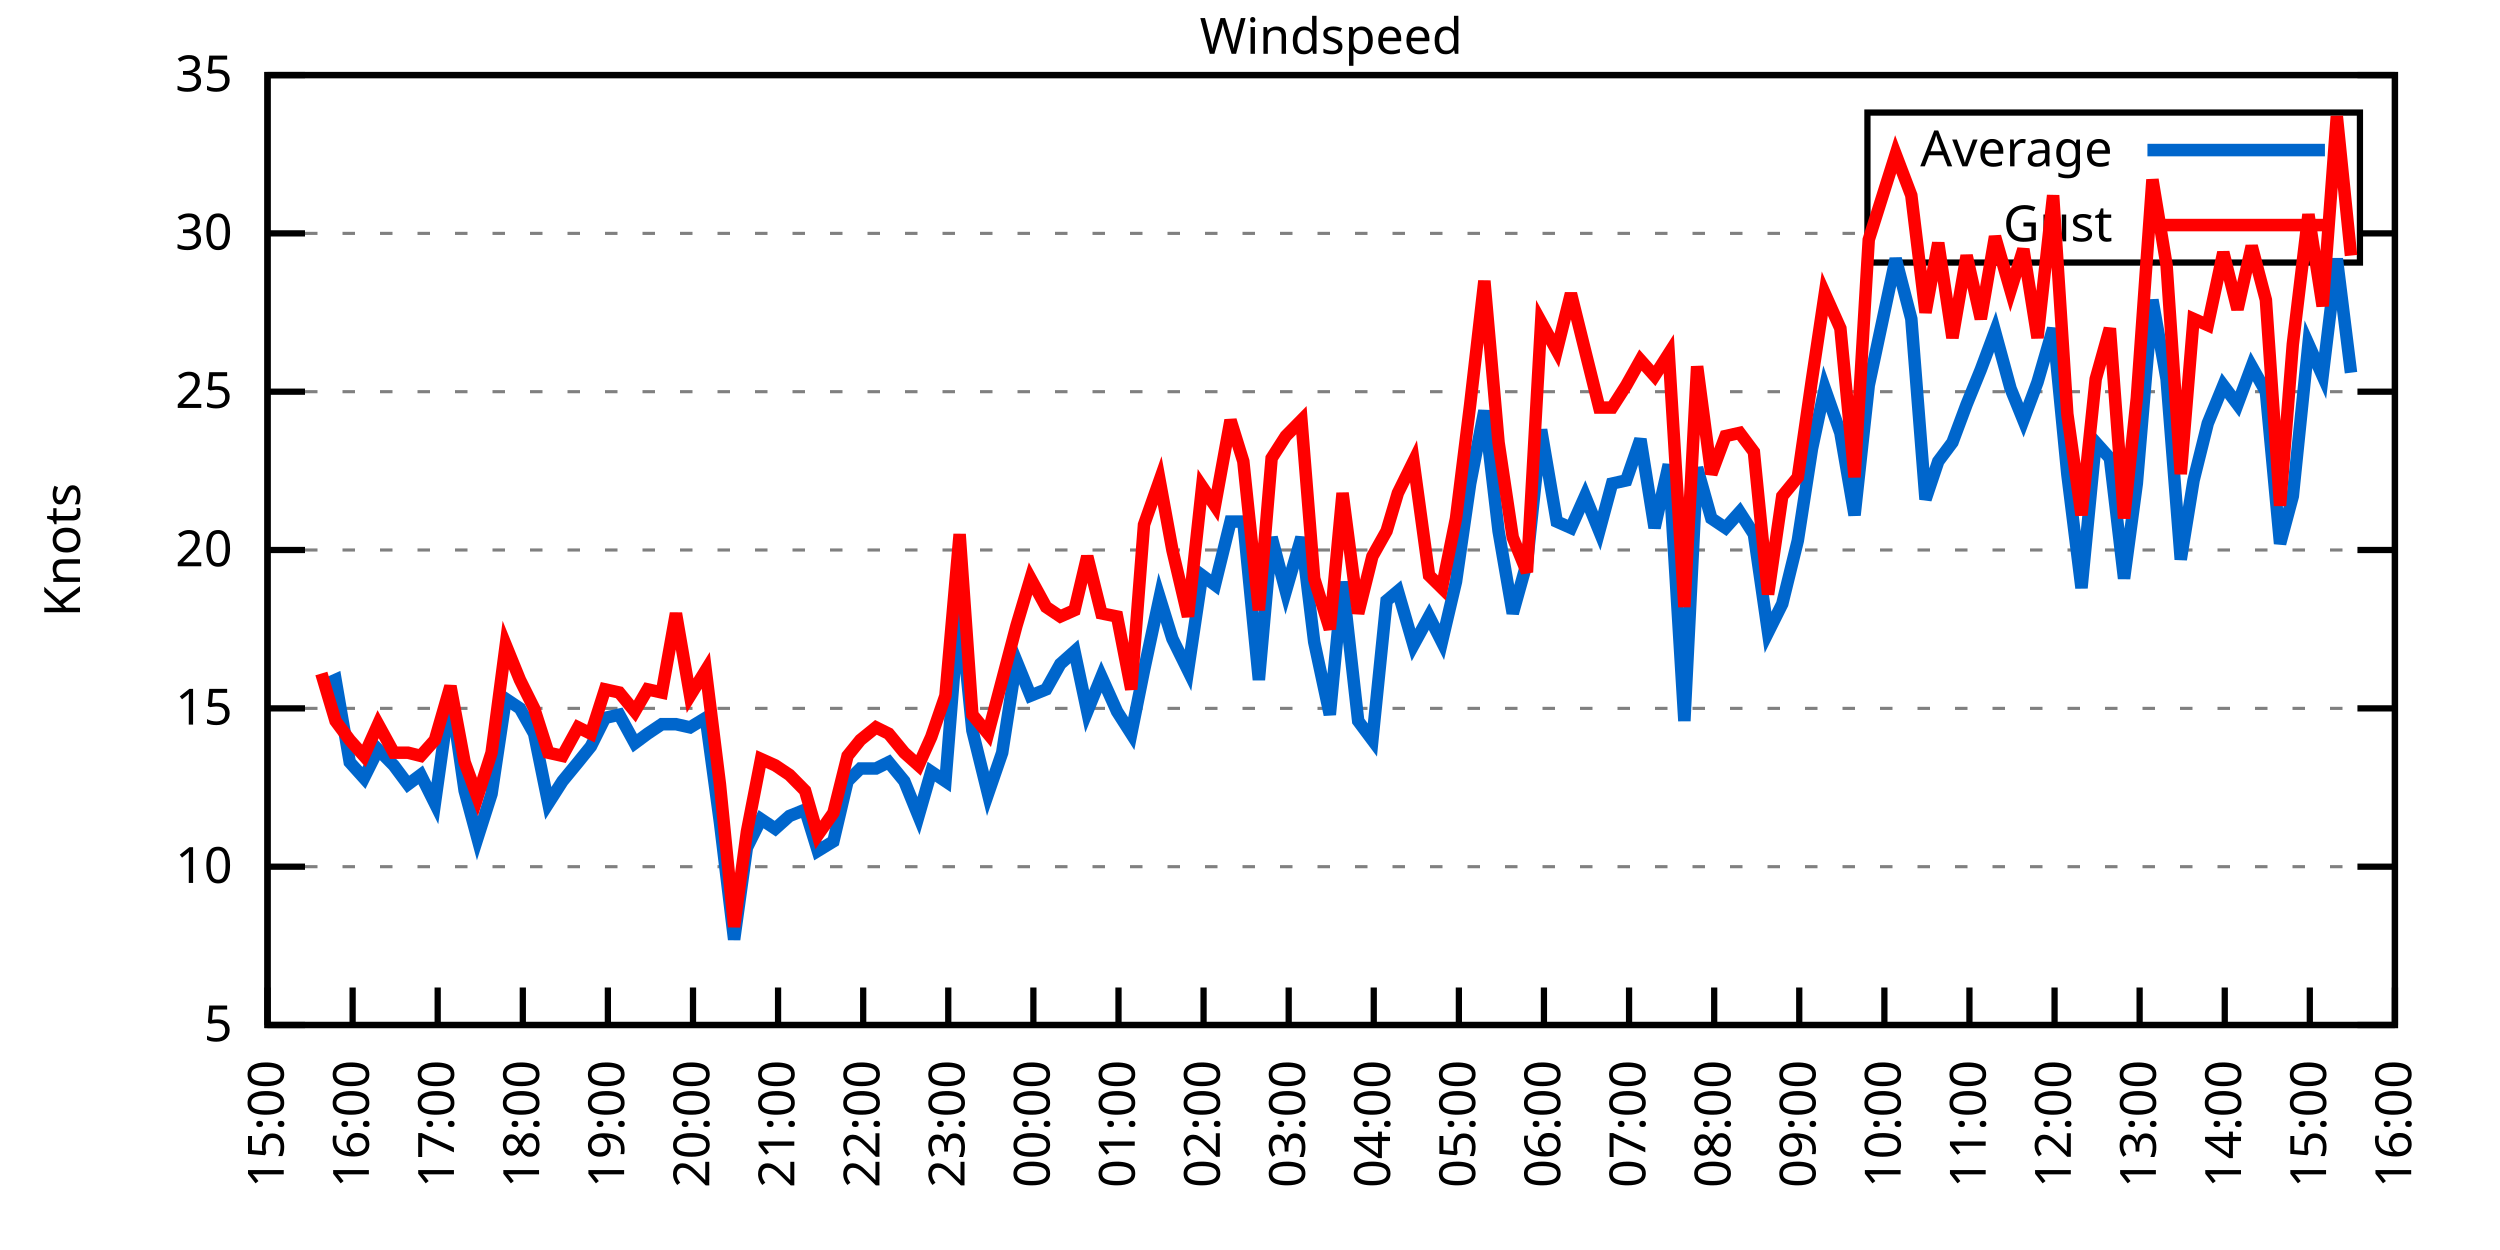
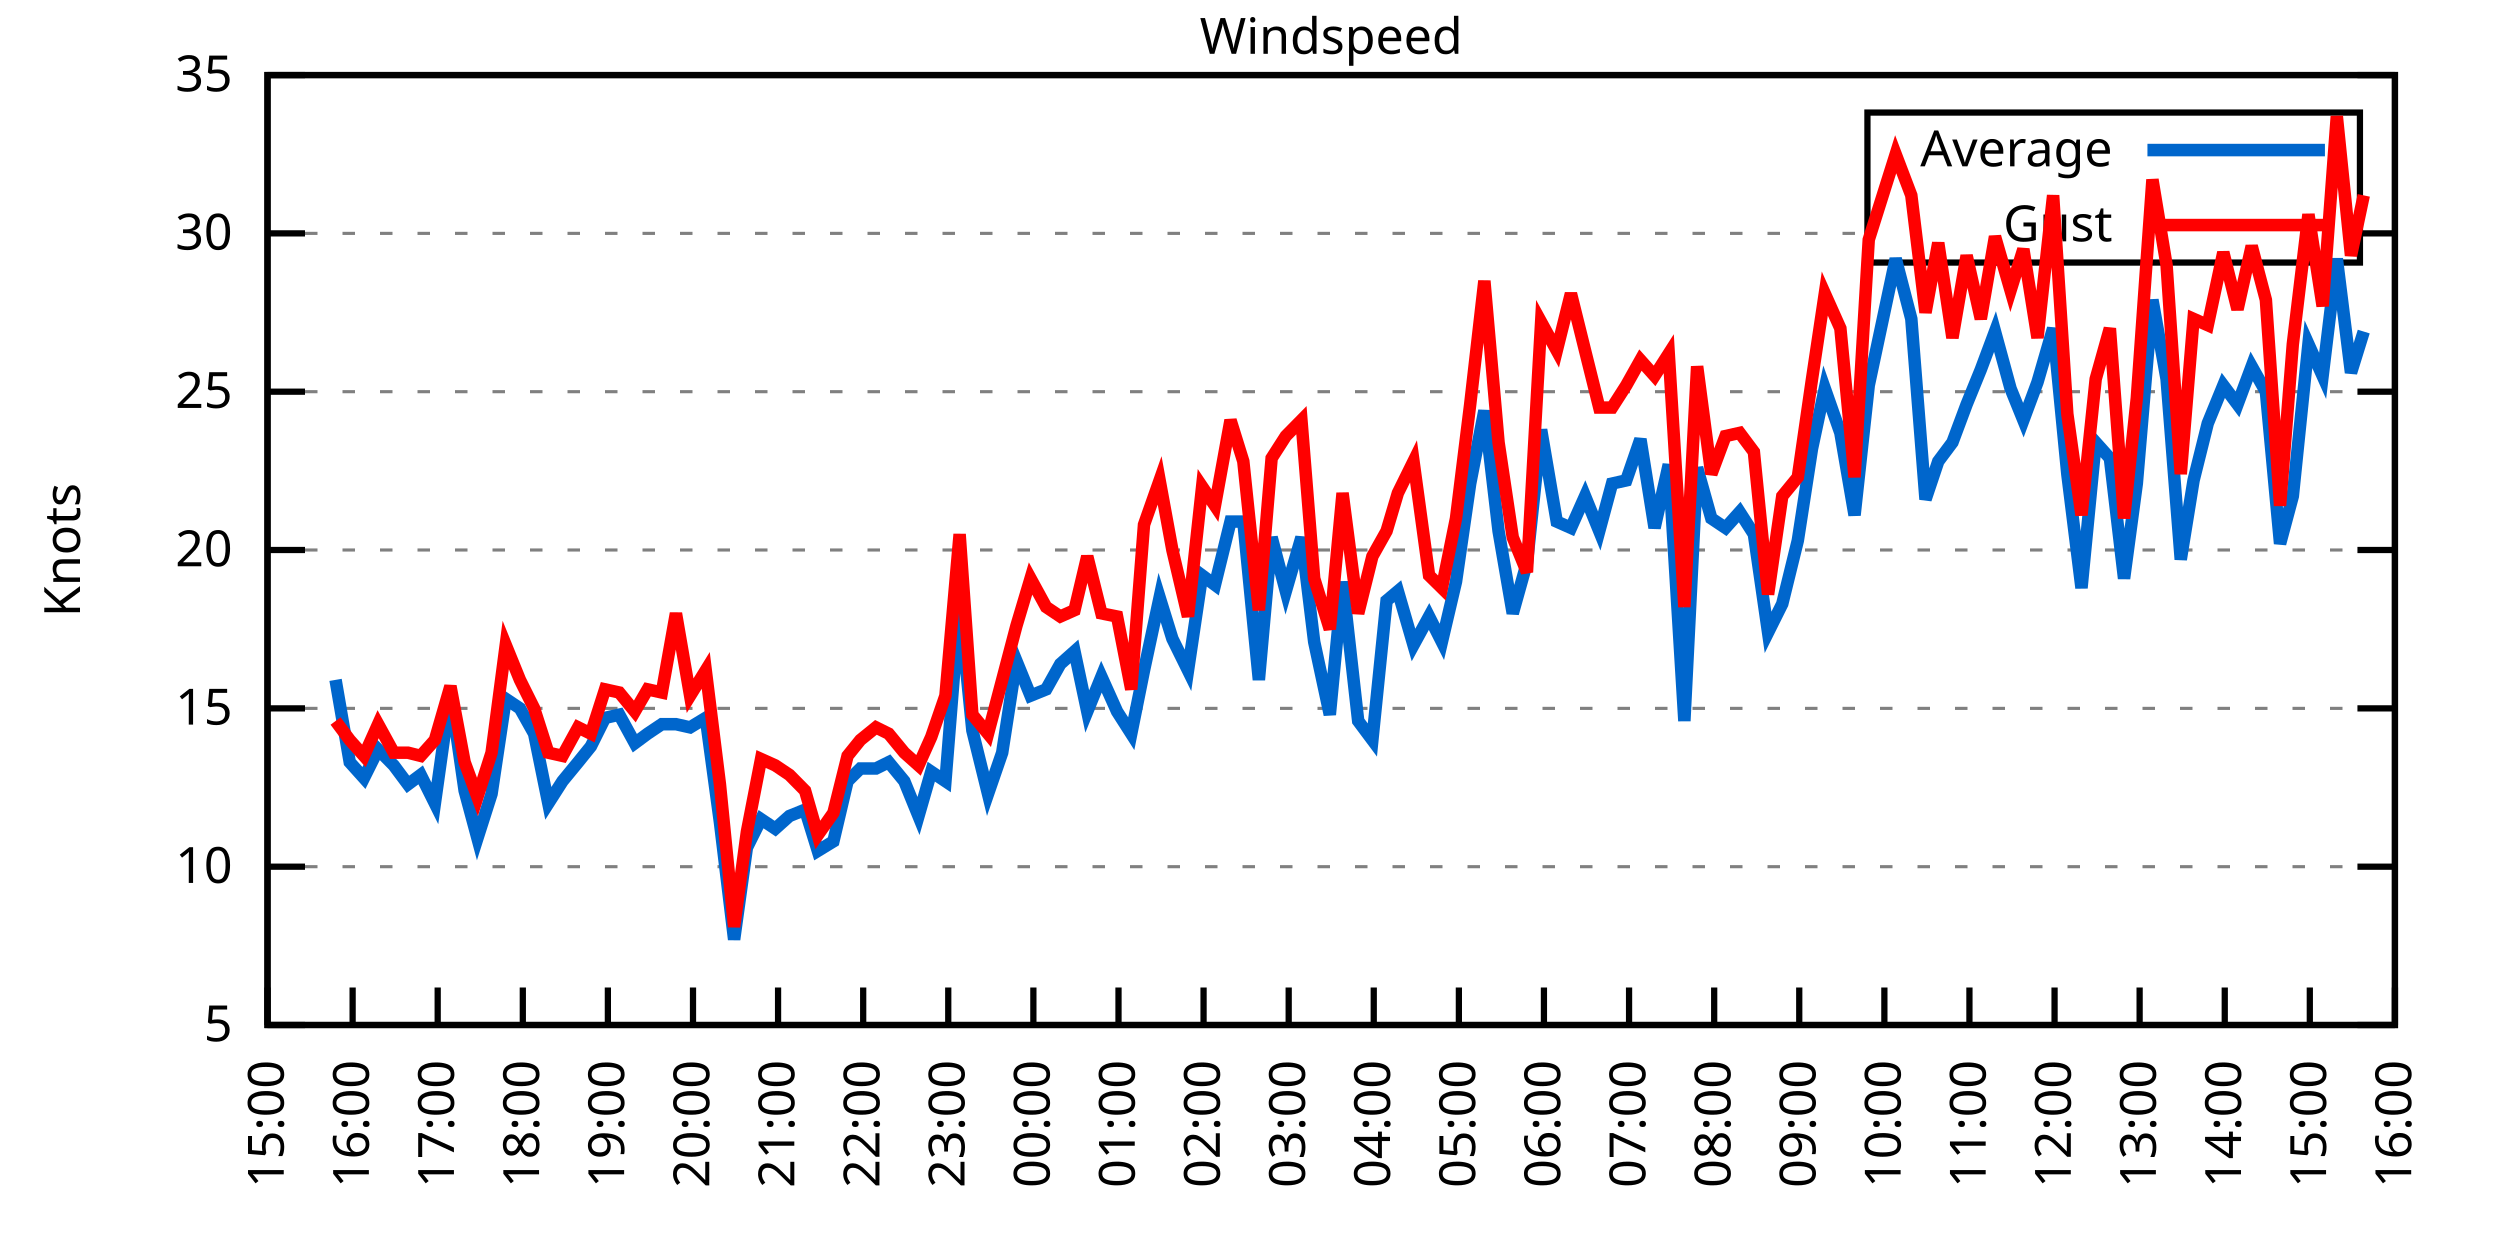
<svg xmlns="http://www.w3.org/2000/svg" xmlns:xlink="http://www.w3.org/1999/xlink" width="400" height="200" viewBox="0 0 400 200">
  <g id="gnuplot_canvas">
    <rect x="0" y="0" width="400" height="200" fill="none" />
    <defs>
      <circle id="gpDot" r="0.5" stroke-width="0.5" stroke="currentColor" />
      <path id="gpPt0" stroke-width="0.333" stroke="currentColor" d="M-1,0 h2 M0,-1 v2" />
      <path id="gpPt1" stroke-width="0.333" stroke="currentColor" d="M-1,-1 L1,1 M1,-1 L-1,1" />
      <path id="gpPt2" stroke-width="0.333" stroke="currentColor" d="M-1,0 L1,0 M0,-1 L0,1 M-1,-1 L1,1 M-1,1 L1,-1" />
      <rect id="gpPt3" stroke-width="0.333" stroke="currentColor" x="-1" y="-1" width="2" height="2" />
      <rect id="gpPt4" stroke-width="0.333" stroke="currentColor" fill="currentColor" x="-1" y="-1" width="2" height="2" />
      <circle id="gpPt5" stroke-width="0.333" stroke="currentColor" cx="0" cy="0" r="1" />
      <use xlink:href="#gpPt5" id="gpPt6" fill="currentColor" stroke="none" />
      <path id="gpPt7" stroke-width="0.333" stroke="currentColor" d="M0,-1.33 L-1.33,0.67 L1.33,0.67 z" />
      <use xlink:href="#gpPt7" id="gpPt8" fill="currentColor" stroke="none" />
      <use xlink:href="#gpPt7" id="gpPt9" stroke="currentColor" transform="rotate(180)" />
      <use xlink:href="#gpPt9" id="gpPt10" fill="currentColor" stroke="none" />
      <use xlink:href="#gpPt3" id="gpPt11" stroke="currentColor" transform="rotate(45)" />
      <use xlink:href="#gpPt11" id="gpPt12" fill="currentColor" stroke="none" />
      <path id="gpPt13" stroke-width="0.333" stroke="currentColor" d="M0,1.330 L1.265,0.411 L0.782,-1.067 L-0.782,-1.076 L-1.265,0.411 z" />
      <use xlink:href="#gpPt13" id="gpPt14" fill="currentColor" stroke="none" />
      <filter id="textbox" filterUnits="objectBoundingBox" x="0" y="0" height="1" width="1">
        <feFlood flood-color="white" flood-opacity="1" result="bgnd" />
        <feComposite in="SourceGraphic" in2="bgnd" operator="atop" />
      </filter>
      <filter id="greybox" filterUnits="objectBoundingBox" x="0" y="0" height="1" width="1">
        <feFlood flood-color="lightgrey" flood-opacity="1" result="grey" />
        <feComposite in="SourceGraphic" in2="grey" operator="atop" />
      </filter>
    </defs>
    <g fill="none" color="white" stroke="currentColor" stroke-width="1.00" stroke-linecap="butt" stroke-linejoin="miter">
</g>
    <g fill="none" color="black" stroke="currentColor" stroke-width="1.00" stroke-linecap="butt" stroke-linejoin="miter">
      <g stroke="none" shape-rendering="crispEdges">
        <polygon fill="rgb(255, 255, 255)" points="42.80,164.00 383.18,164.00 383.18,12.02 42.80,12.02 " />
      </g>
    </g>
    <g fill="none" color="black" stroke="currentColor" stroke-width="1.00" stroke-linecap="butt" stroke-linejoin="miter">
</g>
    <g fill="none" color="black" stroke="black" stroke-width="0.50" stroke-linecap="butt" stroke-linejoin="miter">
</g>
    <g fill="none" color="gray" stroke="currentColor" stroke-width="0.50" stroke-linecap="butt" stroke-linejoin="miter">
      <path stroke="gray" stroke-dasharray="2,4" class="gridline" d="M42.80,164.00 L383.19,164.00  " />
    </g>
    <g fill="none" color="gray" stroke="gray" stroke-width="1.00" stroke-linecap="butt" stroke-linejoin="miter">
</g>
    <g fill="none" color="black" stroke="currentColor" stroke-width="1.00" stroke-linecap="butt" stroke-linejoin="miter">
      <path stroke="black" d="M42.80,164.00 L48.80,164.00 M383.19,164.00 L377.19,164.00  " />
      <g transform="translate(37.20,166.60)" stroke="none" fill="black" font-family="Sans" font-size="8.00" text-anchor="end">
        <text>
          <tspan font-family="Sans"> 5</tspan>
        </text>
      </g>
    </g>
    <g fill="none" color="black" stroke="currentColor" stroke-width="1.00" stroke-linecap="butt" stroke-linejoin="miter">
</g>
    <g fill="none" color="black" stroke="black" stroke-width="0.50" stroke-linecap="butt" stroke-linejoin="miter">
</g>
    <g fill="none" color="gray" stroke="currentColor" stroke-width="0.50" stroke-linecap="butt" stroke-linejoin="miter">
      <path stroke="gray" stroke-dasharray="2,4" class="gridline" d="M42.80,138.67 L383.19,138.67  " />
    </g>
    <g fill="none" color="gray" stroke="gray" stroke-width="1.00" stroke-linecap="butt" stroke-linejoin="miter">
</g>
    <g fill="none" color="black" stroke="currentColor" stroke-width="1.00" stroke-linecap="butt" stroke-linejoin="miter">
      <path stroke="black" d="M42.80,138.67 L48.80,138.67 M383.19,138.67 L377.19,138.67  " />
      <g transform="translate(37.20,141.27)" stroke="none" fill="black" font-family="Sans" font-size="8.00" text-anchor="end">
        <text>
          <tspan font-family="Sans"> 10</tspan>
        </text>
      </g>
    </g>
    <g fill="none" color="black" stroke="currentColor" stroke-width="1.00" stroke-linecap="butt" stroke-linejoin="miter">
</g>
    <g fill="none" color="black" stroke="black" stroke-width="0.50" stroke-linecap="butt" stroke-linejoin="miter">
</g>
    <g fill="none" color="gray" stroke="currentColor" stroke-width="0.50" stroke-linecap="butt" stroke-linejoin="miter">
      <path stroke="gray" stroke-dasharray="2,4" class="gridline" d="M42.80,113.34 L383.19,113.34  " />
    </g>
    <g fill="none" color="gray" stroke="gray" stroke-width="1.00" stroke-linecap="butt" stroke-linejoin="miter">
</g>
    <g fill="none" color="black" stroke="currentColor" stroke-width="1.00" stroke-linecap="butt" stroke-linejoin="miter">
      <path stroke="black" d="M42.80,113.34 L48.80,113.34 M383.19,113.34 L377.19,113.34  " />
      <g transform="translate(37.20,115.94)" stroke="none" fill="black" font-family="Sans" font-size="8.00" text-anchor="end">
        <text>
          <tspan font-family="Sans"> 15</tspan>
        </text>
      </g>
    </g>
    <g fill="none" color="black" stroke="currentColor" stroke-width="1.00" stroke-linecap="butt" stroke-linejoin="miter">
</g>
    <g fill="none" color="black" stroke="black" stroke-width="0.50" stroke-linecap="butt" stroke-linejoin="miter">
</g>
    <g fill="none" color="gray" stroke="currentColor" stroke-width="0.50" stroke-linecap="butt" stroke-linejoin="miter">
      <path stroke="gray" stroke-dasharray="2,4" class="gridline" d="M42.80,88.00 L383.19,88.00  " />
    </g>
    <g fill="none" color="gray" stroke="gray" stroke-width="1.00" stroke-linecap="butt" stroke-linejoin="miter">
</g>
    <g fill="none" color="black" stroke="currentColor" stroke-width="1.00" stroke-linecap="butt" stroke-linejoin="miter">
      <path stroke="black" d="M42.80,88.00 L48.80,88.00 M383.19,88.00 L377.19,88.00  " />
      <g transform="translate(37.20,90.60)" stroke="none" fill="black" font-family="Sans" font-size="8.00" text-anchor="end">
        <text>
          <tspan font-family="Sans"> 20</tspan>
        </text>
      </g>
    </g>
    <g fill="none" color="black" stroke="currentColor" stroke-width="1.00" stroke-linecap="butt" stroke-linejoin="miter">
</g>
    <g fill="none" color="black" stroke="black" stroke-width="0.50" stroke-linecap="butt" stroke-linejoin="miter">
</g>
    <g fill="none" color="gray" stroke="currentColor" stroke-width="0.50" stroke-linecap="butt" stroke-linejoin="miter">
      <path stroke="gray" stroke-dasharray="2,4" class="gridline" d="M42.80,62.67 L383.19,62.67  " />
    </g>
    <g fill="none" color="gray" stroke="gray" stroke-width="1.00" stroke-linecap="butt" stroke-linejoin="miter">
</g>
    <g fill="none" color="black" stroke="currentColor" stroke-width="1.00" stroke-linecap="butt" stroke-linejoin="miter">
      <path stroke="black" d="M42.80,62.67 L48.80,62.67 M383.19,62.67 L377.19,62.67  " />
      <g transform="translate(37.20,65.27)" stroke="none" fill="black" font-family="Sans" font-size="8.00" text-anchor="end">
        <text>
          <tspan font-family="Sans"> 25</tspan>
        </text>
      </g>
    </g>
    <g fill="none" color="black" stroke="currentColor" stroke-width="1.00" stroke-linecap="butt" stroke-linejoin="miter">
</g>
    <g fill="none" color="black" stroke="black" stroke-width="0.50" stroke-linecap="butt" stroke-linejoin="miter">
</g>
    <g fill="none" color="gray" stroke="currentColor" stroke-width="0.50" stroke-linecap="butt" stroke-linejoin="miter">
      <path stroke="gray" stroke-dasharray="2,4" class="gridline" d="M42.80,37.34 L298.79,37.34 M377.59,37.34 L383.19,37.34  " />
    </g>
    <g fill="none" color="gray" stroke="gray" stroke-width="1.00" stroke-linecap="butt" stroke-linejoin="miter">
</g>
    <g fill="none" color="black" stroke="currentColor" stroke-width="1.00" stroke-linecap="butt" stroke-linejoin="miter">
      <path stroke="black" d="M42.80,37.34 L48.80,37.34 M383.19,37.34 L377.19,37.34  " />
      <g transform="translate(37.20,39.94)" stroke="none" fill="black" font-family="Sans" font-size="8.00" text-anchor="end">
        <text>
          <tspan font-family="Sans"> 30</tspan>
        </text>
      </g>
    </g>
    <g fill="none" color="black" stroke="currentColor" stroke-width="1.00" stroke-linecap="butt" stroke-linejoin="miter">
</g>
    <g fill="none" color="black" stroke="black" stroke-width="0.50" stroke-linecap="butt" stroke-linejoin="miter">
</g>
    <g fill="none" color="gray" stroke="currentColor" stroke-width="0.50" stroke-linecap="butt" stroke-linejoin="miter">
      <path stroke="gray" stroke-dasharray="2,4" class="gridline" d="M42.80,12.01 L383.19,12.01  " />
    </g>
    <g fill="none" color="gray" stroke="gray" stroke-width="1.00" stroke-linecap="butt" stroke-linejoin="miter">
</g>
    <g fill="none" color="black" stroke="currentColor" stroke-width="1.00" stroke-linecap="butt" stroke-linejoin="miter">
      <path stroke="black" d="M42.80,12.01 L48.80,12.01 M383.19,12.01 L377.19,12.01  " />
      <g transform="translate(37.20,14.61)" stroke="none" fill="black" font-family="Sans" font-size="8.00" text-anchor="end">
        <text>
          <tspan font-family="Sans"> 35</tspan>
        </text>
      </g>
    </g>
    <g fill="none" color="black" stroke="currentColor" stroke-width="1.00" stroke-linecap="butt" stroke-linejoin="miter">
      <path stroke="black" d="M42.80,164.00 L42.80,158.00  " />
      <g transform="translate(45.40,169.60) rotate(270.00)" stroke="none" fill="black" font-family="Sans" font-size="8.00" text-anchor="end">
        <text>
          <tspan font-family="Sans">15:00</tspan>
        </text>
      </g>
    </g>
    <g fill="none" color="black" stroke="currentColor" stroke-width="1.00" stroke-linecap="butt" stroke-linejoin="miter">
      <path stroke="black" d="M56.42,164.00 L56.42,158.00  " />
      <g transform="translate(59.02,169.60) rotate(270.00)" stroke="none" fill="black" font-family="Sans" font-size="8.00" text-anchor="end">
        <text>
          <tspan font-family="Sans">16:00</tspan>
        </text>
      </g>
    </g>
    <g fill="none" color="black" stroke="currentColor" stroke-width="1.00" stroke-linecap="butt" stroke-linejoin="miter">
      <path stroke="black" d="M70.03,164.00 L70.03,158.00  " />
      <g transform="translate(72.63,169.60) rotate(270.00)" stroke="none" fill="black" font-family="Sans" font-size="8.00" text-anchor="end">
        <text>
          <tspan font-family="Sans">17:00</tspan>
        </text>
      </g>
    </g>
    <g fill="none" color="black" stroke="currentColor" stroke-width="1.00" stroke-linecap="butt" stroke-linejoin="miter">
      <path stroke="black" d="M83.65,164.00 L83.65,158.00  " />
      <g transform="translate(86.25,169.60) rotate(270.00)" stroke="none" fill="black" font-family="Sans" font-size="8.00" text-anchor="end">
        <text>
          <tspan font-family="Sans">18:00</tspan>
        </text>
      </g>
    </g>
    <g fill="none" color="black" stroke="currentColor" stroke-width="1.00" stroke-linecap="butt" stroke-linejoin="miter">
      <path stroke="black" d="M97.26,164.00 L97.26,158.00  " />
      <g transform="translate(99.86,169.60) rotate(270.00)" stroke="none" fill="black" font-family="Sans" font-size="8.00" text-anchor="end">
        <text>
          <tspan font-family="Sans">19:00</tspan>
        </text>
      </g>
    </g>
    <g fill="none" color="black" stroke="currentColor" stroke-width="1.00" stroke-linecap="butt" stroke-linejoin="miter">
      <path stroke="black" d="M110.88,164.00 L110.88,158.00  " />
      <g transform="translate(113.48,169.60) rotate(270.00)" stroke="none" fill="black" font-family="Sans" font-size="8.00" text-anchor="end">
        <text>
          <tspan font-family="Sans">20:00</tspan>
        </text>
      </g>
    </g>
    <g fill="none" color="black" stroke="currentColor" stroke-width="1.00" stroke-linecap="butt" stroke-linejoin="miter">
      <path stroke="black" d="M124.49,164.00 L124.49,158.00  " />
      <g transform="translate(127.09,169.60) rotate(270.00)" stroke="none" fill="black" font-family="Sans" font-size="8.00" text-anchor="end">
        <text>
          <tspan font-family="Sans">21:00</tspan>
        </text>
      </g>
    </g>
    <g fill="none" color="black" stroke="currentColor" stroke-width="1.00" stroke-linecap="butt" stroke-linejoin="miter">
      <path stroke="black" d="M138.11,164.00 L138.11,158.00  " />
      <g transform="translate(140.71,169.60) rotate(270.00)" stroke="none" fill="black" font-family="Sans" font-size="8.00" text-anchor="end">
        <text>
          <tspan font-family="Sans">22:00</tspan>
        </text>
      </g>
    </g>
    <g fill="none" color="black" stroke="currentColor" stroke-width="1.00" stroke-linecap="butt" stroke-linejoin="miter">
      <path stroke="black" d="M151.72,164.00 L151.72,158.00  " />
      <g transform="translate(154.32,169.60) rotate(270.00)" stroke="none" fill="black" font-family="Sans" font-size="8.00" text-anchor="end">
        <text>
          <tspan font-family="Sans">23:00</tspan>
        </text>
      </g>
    </g>
    <g fill="none" color="black" stroke="currentColor" stroke-width="1.00" stroke-linecap="butt" stroke-linejoin="miter">
      <path stroke="black" d="M165.34,164.00 L165.34,158.00  " />
      <g transform="translate(167.94,169.60) rotate(270.00)" stroke="none" fill="black" font-family="Sans" font-size="8.00" text-anchor="end">
        <text>
          <tspan font-family="Sans">00:00</tspan>
        </text>
      </g>
    </g>
    <g fill="none" color="black" stroke="currentColor" stroke-width="1.00" stroke-linecap="butt" stroke-linejoin="miter">
      <path stroke="black" d="M178.96,164.00 L178.96,158.00  " />
      <g transform="translate(181.56,169.60) rotate(270.00)" stroke="none" fill="black" font-family="Sans" font-size="8.00" text-anchor="end">
        <text>
          <tspan font-family="Sans">01:00</tspan>
        </text>
      </g>
    </g>
    <g fill="none" color="black" stroke="currentColor" stroke-width="1.00" stroke-linecap="butt" stroke-linejoin="miter">
      <path stroke="black" d="M192.57,164.00 L192.57,158.00  " />
      <g transform="translate(195.17,169.60) rotate(270.00)" stroke="none" fill="black" font-family="Sans" font-size="8.00" text-anchor="end">
        <text>
          <tspan font-family="Sans">02:00</tspan>
        </text>
      </g>
    </g>
    <g fill="none" color="black" stroke="currentColor" stroke-width="1.00" stroke-linecap="butt" stroke-linejoin="miter">
      <path stroke="black" d="M206.19,164.00 L206.19,158.00  " />
      <g transform="translate(208.79,169.60) rotate(270.00)" stroke="none" fill="black" font-family="Sans" font-size="8.00" text-anchor="end">
        <text>
          <tspan font-family="Sans">03:00</tspan>
        </text>
      </g>
    </g>
    <g fill="none" color="black" stroke="currentColor" stroke-width="1.00" stroke-linecap="butt" stroke-linejoin="miter">
      <path stroke="black" d="M219.80,164.00 L219.80,158.00  " />
      <g transform="translate(222.40,169.60) rotate(270.00)" stroke="none" fill="black" font-family="Sans" font-size="8.00" text-anchor="end">
        <text>
          <tspan font-family="Sans">04:00</tspan>
        </text>
      </g>
    </g>
    <g fill="none" color="black" stroke="currentColor" stroke-width="1.00" stroke-linecap="butt" stroke-linejoin="miter">
      <path stroke="black" d="M233.42,164.00 L233.42,158.00  " />
      <g transform="translate(236.02,169.60) rotate(270.00)" stroke="none" fill="black" font-family="Sans" font-size="8.00" text-anchor="end">
        <text>
          <tspan font-family="Sans">05:00</tspan>
        </text>
      </g>
    </g>
    <g fill="none" color="black" stroke="currentColor" stroke-width="1.00" stroke-linecap="butt" stroke-linejoin="miter">
      <path stroke="black" d="M247.03,164.00 L247.03,158.00  " />
      <g transform="translate(249.63,169.60) rotate(270.00)" stroke="none" fill="black" font-family="Sans" font-size="8.00" text-anchor="end">
        <text>
          <tspan font-family="Sans">06:00</tspan>
        </text>
      </g>
    </g>
    <g fill="none" color="black" stroke="currentColor" stroke-width="1.00" stroke-linecap="butt" stroke-linejoin="miter">
      <path stroke="black" d="M260.65,164.00 L260.65,158.00  " />
      <g transform="translate(263.25,169.60) rotate(270.00)" stroke="none" fill="black" font-family="Sans" font-size="8.00" text-anchor="end">
        <text>
          <tspan font-family="Sans">07:00</tspan>
        </text>
      </g>
    </g>
    <g fill="none" color="black" stroke="currentColor" stroke-width="1.00" stroke-linecap="butt" stroke-linejoin="miter">
      <path stroke="black" d="M274.27,164.00 L274.27,158.00  " />
      <g transform="translate(276.87,169.60) rotate(270.00)" stroke="none" fill="black" font-family="Sans" font-size="8.00" text-anchor="end">
        <text>
          <tspan font-family="Sans">08:00</tspan>
        </text>
      </g>
    </g>
    <g fill="none" color="black" stroke="currentColor" stroke-width="1.00" stroke-linecap="butt" stroke-linejoin="miter">
      <path stroke="black" d="M287.88,164.00 L287.88,158.00  " />
      <g transform="translate(290.48,169.60) rotate(270.00)" stroke="none" fill="black" font-family="Sans" font-size="8.00" text-anchor="end">
        <text>
          <tspan font-family="Sans">09:00</tspan>
        </text>
      </g>
    </g>
    <g fill="none" color="black" stroke="currentColor" stroke-width="1.00" stroke-linecap="butt" stroke-linejoin="miter">
      <path stroke="black" d="M301.50,164.00 L301.50,158.00  " />
      <g transform="translate(304.10,169.60) rotate(270.00)" stroke="none" fill="black" font-family="Sans" font-size="8.00" text-anchor="end">
        <text>
          <tspan font-family="Sans">10:00</tspan>
        </text>
      </g>
    </g>
    <g fill="none" color="black" stroke="currentColor" stroke-width="1.00" stroke-linecap="butt" stroke-linejoin="miter">
      <path stroke="black" d="M315.11,164.00 L315.11,158.00  " />
      <g transform="translate(317.71,169.60) rotate(270.00)" stroke="none" fill="black" font-family="Sans" font-size="8.00" text-anchor="end">
        <text>
          <tspan font-family="Sans">11:00</tspan>
        </text>
      </g>
    </g>
    <g fill="none" color="black" stroke="currentColor" stroke-width="1.00" stroke-linecap="butt" stroke-linejoin="miter">
      <path stroke="black" d="M328.73,164.00 L328.73,158.00  " />
      <g transform="translate(331.33,169.60) rotate(270.00)" stroke="none" fill="black" font-family="Sans" font-size="8.00" text-anchor="end">
        <text>
          <tspan font-family="Sans">12:00</tspan>
        </text>
      </g>
    </g>
    <g fill="none" color="black" stroke="currentColor" stroke-width="1.00" stroke-linecap="butt" stroke-linejoin="miter">
      <path stroke="black" d="M342.34,164.00 L342.34,158.00  " />
      <g transform="translate(344.94,169.60) rotate(270.00)" stroke="none" fill="black" font-family="Sans" font-size="8.00" text-anchor="end">
        <text>
          <tspan font-family="Sans">13:00</tspan>
        </text>
      </g>
    </g>
    <g fill="none" color="black" stroke="currentColor" stroke-width="1.00" stroke-linecap="butt" stroke-linejoin="miter">
      <path stroke="black" d="M355.96,164.00 L355.96,158.00  " />
      <g transform="translate(358.56,169.60) rotate(270.00)" stroke="none" fill="black" font-family="Sans" font-size="8.00" text-anchor="end">
        <text>
          <tspan font-family="Sans">14:00</tspan>
        </text>
      </g>
    </g>
    <g fill="none" color="black" stroke="currentColor" stroke-width="1.00" stroke-linecap="butt" stroke-linejoin="miter">
      <path stroke="black" d="M369.57,164.00 L369.57,158.00  " />
      <g transform="translate(372.17,169.60) rotate(270.00)" stroke="none" fill="black" font-family="Sans" font-size="8.00" text-anchor="end">
        <text>
          <tspan font-family="Sans">15:00</tspan>
        </text>
      </g>
    </g>
    <g fill="none" color="black" stroke="currentColor" stroke-width="1.00" stroke-linecap="butt" stroke-linejoin="miter">
      <path stroke="black" d="M383.19,164.00 L383.19,158.00  " />
      <g transform="translate(385.79,169.60) rotate(270.00)" stroke="none" fill="black" font-family="Sans" font-size="8.00" text-anchor="end">
        <text>
          <tspan font-family="Sans">16:00</tspan>
        </text>
      </g>
    </g>
    <g fill="none" color="black" stroke="currentColor" stroke-width="1.00" stroke-linecap="butt" stroke-linejoin="miter">
</g>
    <g fill="none" color="black" stroke="currentColor" stroke-width="1.00" stroke-linecap="butt" stroke-linejoin="miter">
      <path stroke="black" d="M42.80,12.01 L42.80,164.00 L383.19,164.00 L383.19,12.01 L42.80,12.01 Z  " />
    </g>
    <g fill="none" color="black" stroke="currentColor" stroke-width="1.00" stroke-linecap="butt" stroke-linejoin="miter">
</g>
    <g fill="none" color="black" stroke="currentColor" stroke-width="1.00" stroke-linecap="butt" stroke-linejoin="miter">
      <path stroke="black" d="M298.79,42.01 L298.79,18.01 L377.59,18.01 L377.59,42.01 L298.79,42.01 Z  " />
    </g>
    <g id="Windspeed_plot_1">
      <g fill="none" color="white" stroke="black" stroke-width="2.00" stroke-linecap="butt" stroke-linejoin="miter">
</g>
      <g fill="none" color="black" stroke="currentColor" stroke-width="2.00" stroke-linecap="butt" stroke-linejoin="miter">
        <g transform="translate(337.99,26.61)" stroke="none" fill="black" font-family="Sans" font-size="8.00" text-anchor="end">
          <text>
            <tspan font-family="Sans">Average</tspan>
          </text>
        </g>
      </g>
      <g fill="none" color="black" stroke="currentColor" stroke-width="2.00" stroke-linecap="butt" stroke-linejoin="miter">
-         <path stroke="rgb(  0, 102, 204)" d="M343.59,24.01 L371.99,24.01 M51.42,109.79 L53.69,108.78 L55.96,121.95 L58.23,124.48 L60.50,119.92 L63.00,122.46   L65.27,125.50 L67.31,123.98 L69.58,128.54 L72.07,110.80 L74.34,126.51 L76.39,134.11 L78.65,127.02 L80.92,111.82   L83.19,113.34 L85.46,117.39 L87.73,128.54 L90.00,124.99 L92.50,121.95 L94.54,119.42 L96.81,114.86 L99.08,114.35   L101.57,118.91 L103.62,117.39 L105.89,115.87 L108.15,115.87 L110.42,116.38 L112.92,114.86 L115.19,131.58 L117.46,150.32   L119.50,135.63 L121.77,131.07 L124.04,132.59 L126.31,130.56 L128.81,129.55 L130.85,136.14 L133.34,134.62 L135.61,124.99   L137.66,122.96 L140.15,122.96 L142.19,121.95 L144.69,124.99 L146.96,130.56 L149.00,123.47 L151.27,124.99 L153.54,96.62   L155.58,116.88 L158.08,127.02 L160.35,120.43 L162.62,105.74 L164.89,111.31 L167.38,110.30 L169.65,106.24 L171.92,104.22   L173.96,113.84 L176.23,108.27 L178.73,113.84 L181.00,117.39 L183.04,107.26 L185.54,95.60 L187.58,102.19 L190.08,107.26   L192.34,92.06 L194.39,93.58 L196.88,83.45 L198.93,83.45 L201.42,108.78 L203.46,85.98 L205.73,94.59 L208.23,85.98   L210.27,102.70 L212.77,114.35 L214.81,93.07 L217.31,115.36 L219.58,118.40 L221.85,96.11 L223.66,94.59 L226.16,103.20   L228.65,98.64 L230.70,102.70 L232.96,93.07 L235.23,77.37 L237.50,65.71 L239.77,84.97 L242.04,98.14 L244.31,90.03   L246.58,68.75 L249.08,83.45 L251.35,84.46 L253.61,79.39 L255.88,84.97 L257.93,77.37 L260.20,76.86 L262.47,70.27   L264.73,84.46 L267.00,74.33 L269.50,115.36 L271.54,74.83 L273.81,82.94 L276.08,84.46 L278.35,81.93 L280.62,85.47   L282.89,101.18 L285.16,96.62 L287.65,86.49 L289.92,71.79 L291.97,62.17 L294.46,69.26 L296.73,82.43 L299.00,61.66   L303.31,41.39 L305.81,51.02 L308.08,79.90 L310.12,73.82 L312.39,70.78 L314.66,64.70 L316.93,59.13 L319.20,53.05   L321.69,62.17 L323.74,67.23 L326.00,61.15 L328.50,52.54 L330.77,75.85 L333.04,94.08 L335.31,70.78 L337.58,73.31   L339.85,92.56 L341.89,77.37 L344.39,47.98 L346.65,60.65 L348.92,89.52 L350.97,76.86 L353.24,67.74 L355.73,61.66   L358.00,64.70 L360.27,58.62 L362.54,62.67 L364.81,86.99 L366.85,79.39 L369.35,55.07 L371.62,60.14 L373.89,41.39   L376.16,59.63  " />
+         <path stroke="rgb(  0, 102, 204)" d="M343.59,24.01 L371.99,24.01 M53.69,108.78 L55.96,121.95 L58.23,124.48 L60.50,119.92 L63.00,122.46 L65.27,125.50   L67.31,123.98 L69.58,128.54 L72.07,110.80 L74.34,126.51 L76.39,134.11 L78.65,127.02 L80.92,111.82 L83.19,113.34   L85.46,117.39 L87.73,128.54 L90.00,124.99 L92.50,121.95 L94.54,119.42 L96.81,114.86 L99.08,114.35 L101.57,118.91   L103.62,117.39 L105.89,115.87 L108.15,115.87 L110.42,116.38 L112.92,114.86 L115.19,131.58 L117.46,150.32 L119.50,135.63   L121.77,131.07 L124.04,132.59 L126.31,130.56 L128.81,129.55 L130.85,136.14 L133.34,134.62 L135.61,124.99 L137.66,122.96   L140.15,122.96 L142.19,121.95 L144.69,124.99 L146.96,130.56 L149.00,123.47 L151.27,124.99 L153.54,96.62 L155.58,116.88   L158.08,127.02 L160.35,120.43 L162.62,105.74 L164.89,111.31 L167.38,110.30 L169.65,106.24 L171.92,104.22 L173.96,113.84   L176.23,108.27 L178.73,113.84 L181.00,117.39 L183.04,107.26 L185.54,95.60 L187.58,102.19 L190.08,107.26 L192.34,92.06   L194.39,93.58 L196.88,83.45 L198.93,83.45 L201.42,108.78 L203.46,85.98 L205.73,94.59 L208.23,85.98 L210.27,102.70   L212.77,114.35 L214.81,93.07 L217.31,115.36 L219.58,118.40 L221.85,96.11 L223.66,94.59 L226.16,103.20 L228.65,98.64   L230.70,102.70 L232.96,93.07 L235.23,77.37 L237.50,65.71 L239.77,84.97 L242.04,98.14 L244.31,90.03 L246.58,68.75   L249.08,83.45 L251.35,84.46 L253.61,79.39 L255.88,84.97 L257.93,77.37 L260.20,76.86 L262.47,70.27 L264.73,84.46   L267.00,74.33 L269.50,115.36 L271.54,74.83 L273.81,82.94 L276.08,84.46 L278.35,81.93 L280.62,85.47 L282.89,101.18   L285.16,96.62 L287.65,86.49 L289.92,71.79 L291.97,62.17 L294.46,69.26 L296.73,82.43 L299.00,61.66 L303.31,41.39   L305.81,51.02 L308.08,79.90 L310.12,73.82 L312.39,70.78 L314.66,64.70 L316.93,59.13 L319.20,53.05 L321.69,62.17   L323.74,67.23 L326.00,61.15 L328.50,52.54 L330.77,75.85 L333.04,94.08 L335.31,70.78 L337.58,73.31 L339.85,92.56   L341.89,77.37 L344.39,47.98 L346.65,60.65 L348.92,89.52 L350.97,76.86 L353.24,67.74 L355.73,61.66 L358.00,64.70   L360.27,58.62 L362.54,62.67 L364.81,86.99 L366.85,79.39 L369.35,55.07 L371.62,60.14 L373.89,41.39 L376.16,59.63   L378.20,53.05  " />
      </g>
    </g>
    <g id="Windspeed_plot_2">
      <g fill="none" color="black" stroke="currentColor" stroke-width="2.00" stroke-linecap="butt" stroke-linejoin="miter">
        <g transform="translate(337.99,38.61)" stroke="none" fill="black" font-family="Sans" font-size="8.00" text-anchor="end">
          <text>
            <tspan font-family="Sans">Gust</tspan>
          </text>
        </g>
      </g>
      <g fill="none" color="black" stroke="currentColor" stroke-width="2.00" stroke-linecap="butt" stroke-linejoin="miter">
-         <path stroke="rgb(255,   0,   0)" d="M343.59,36.01 L371.99,36.01 M51.42,107.76 L53.69,115.36 L55.96,118.40 L58.23,120.94 L60.50,115.87 L63.00,120.43   L65.27,120.43 L67.31,120.94 L69.58,118.40 L72.07,109.79 L74.34,121.95 L76.39,127.52 L78.65,120.43 L80.92,103.20   L83.19,108.78 L85.46,113.34 L87.73,120.43 L90.00,120.94 L92.50,116.38 L94.54,117.39 L96.81,110.30 L99.08,110.80   L101.57,113.84 L103.62,110.30 L105.89,110.80 L108.15,98.14 L110.42,111.31 L112.92,107.26 L115.19,125.50 L117.46,148.29   L119.50,133.10 L121.77,121.44 L124.04,122.46 L126.31,123.98 L128.81,126.51 L130.85,133.60 L133.34,130.06 L135.61,120.94   L137.66,118.40 L140.15,116.38 L142.19,117.39 L144.69,120.43 L146.96,122.46 L149.00,117.90 L151.27,111.31 L153.54,85.47   L155.58,114.35 L158.08,117.39 L160.35,108.78 L162.62,100.16 L164.89,92.56 L167.38,97.12 L169.65,98.64 L171.92,97.63   L173.96,89.02 L176.23,98.14 L178.73,98.64 L181.00,110.30 L183.04,83.95 L185.54,76.86 L187.58,88.00 L190.08,98.64   L192.34,77.87 L194.39,80.91 L196.88,67.23 L198.93,73.82 L201.42,97.63 L203.46,73.31 L205.73,69.77 L208.23,67.23   L210.27,92.56 L212.77,100.67 L214.81,78.89 L217.31,98.14 L219.58,89.02 L221.85,84.97 L223.66,78.89 L226.16,73.82   L228.65,92.06 L230.70,94.08 L232.96,82.94 L235.23,64.70 L237.50,44.94 L239.77,70.78 L242.04,85.98 L244.31,91.55   L246.58,51.53 L249.08,56.09 L251.35,46.97 L253.61,56.09 L255.88,65.21 L257.93,65.21 L260.20,61.66 L262.47,57.61   L264.73,60.14 L267.00,56.59 L269.50,97.12 L271.54,58.62 L273.81,75.85 L276.08,69.77 L278.35,69.26 L280.62,72.30   L282.89,95.10 L285.16,79.39 L287.65,76.35 L289.92,60.65 L291.97,46.97 L294.46,52.54 L296.73,76.35 L299.00,38.35   L303.31,24.68 L305.81,31.26 L308.08,50.01 L310.12,38.86 L312.39,54.06 L314.66,40.89 L316.93,51.02 L319.20,37.85   L321.69,46.46 L323.74,39.87 L326.00,54.06 L328.50,31.26 L330.77,66.22 L333.04,82.43 L335.31,60.65 L337.58,52.54   L339.85,82.94 L341.89,63.69 L344.39,28.73 L346.65,42.41 L348.92,75.85 L350.97,51.02 L353.24,52.03 L355.73,40.38   L358.00,49.50 L360.27,39.37 L362.54,47.98 L364.81,80.91 L366.85,55.07 L369.35,34.30 L371.62,48.99 L373.89,18.60   L376.16,40.89  " />
+         <path stroke="rgb(255,   0,   0)" d="M343.59,36.01 L371.99,36.01 M53.69,115.36 L55.96,118.40 L58.23,120.94 L60.50,115.87 L63.00,120.43 L65.27,120.43   L67.31,120.94 L69.58,118.40 L72.07,109.79 L74.34,121.95 L76.39,127.52 L78.65,120.43 L80.92,103.20 L83.19,108.78   L85.46,113.34 L87.73,120.43 L90.00,120.94 L92.50,116.38 L94.54,117.39 L96.81,110.30 L99.08,110.80 L101.57,113.84   L103.62,110.30 L105.89,110.80 L108.15,98.14 L110.42,111.31 L112.92,107.26 L115.19,125.50 L117.46,148.29 L119.50,133.10   L121.77,121.44 L124.04,122.46 L126.31,123.98 L128.81,126.51 L130.85,133.60 L133.34,130.06 L135.61,120.94 L137.66,118.40   L140.15,116.38 L142.19,117.39 L144.69,120.43 L146.96,122.46 L149.00,117.90 L151.27,111.31 L153.54,85.47 L155.58,114.35   L158.08,117.39 L160.35,108.78 L162.62,100.16 L164.89,92.56 L167.38,97.12 L169.65,98.64 L171.92,97.63 L173.96,89.02   L176.23,98.14 L178.73,98.64 L181.00,110.30 L183.04,83.95 L185.54,76.86 L187.58,88.00 L190.08,98.64 L192.34,77.87   L194.39,80.91 L196.88,67.23 L198.93,73.82 L201.42,97.63 L203.46,73.31 L205.73,69.77 L208.23,67.23 L210.27,92.56   L212.77,100.67 L214.81,78.89 L217.31,98.14 L219.58,89.02 L221.85,84.97 L223.66,78.89 L226.16,73.82 L228.65,92.06   L230.70,94.08 L232.96,82.94 L235.23,64.70 L237.50,44.94 L239.77,70.78 L242.04,85.98 L244.31,91.55 L246.58,51.53   L249.08,56.09 L251.35,46.97 L253.61,56.09 L255.88,65.21 L257.93,65.21 L260.20,61.66 L262.47,57.61 L264.73,60.14   L267.00,56.59 L269.50,97.12 L271.54,58.62 L273.81,75.85 L276.08,69.77 L278.35,69.26 L280.62,72.30 L282.89,95.10   L285.16,79.39 L287.65,76.35 L289.92,60.65 L291.97,46.97 L294.46,52.54 L296.73,76.35 L299.00,38.35 L303.31,24.68   L305.81,31.26 L308.08,50.01 L310.12,38.86 L312.39,54.06 L314.66,40.89 L316.93,51.02 L319.20,37.85 L321.69,46.46   L323.74,39.87 L326.00,54.06 L328.50,31.26 L330.77,66.22 L333.04,82.43 L335.31,60.65 L337.58,52.54 L339.85,82.94   L341.89,63.69 L344.39,28.73 L346.65,42.41 L348.92,75.85 L350.97,51.02 L353.24,52.03 L355.73,40.38 L358.00,49.50   L360.27,39.37 L362.54,47.98 L364.81,80.91 L366.85,55.07 L369.35,34.30 L371.62,48.99 L373.89,18.60 L376.16,40.89   L378.20,31.26  " />
      </g>
    </g>
    <g fill="none" color="black" stroke="currentColor" stroke-width="2.00" stroke-linecap="butt" stroke-linejoin="miter">
</g>
    <g fill="none" color="black" stroke="black" stroke-width="1.00" stroke-linecap="butt" stroke-linejoin="miter">
</g>
    <g fill="none" color="black" stroke="currentColor" stroke-width="1.00" stroke-linecap="butt" stroke-linejoin="miter">
      <path stroke="black" d="M42.80,12.01 L42.80,164.00 L383.19,164.00 L383.19,12.01 L42.80,12.01 Z  " />
      <g transform="translate(12.80,88.01) rotate(270.00)" stroke="none" fill="black" font-family="Sans" font-size="8.00" text-anchor="middle">
        <text>
          <tspan font-family="Sans">Knots</tspan>
        </text>
      </g>
    </g>
    <g fill="none" color="black" stroke="currentColor" stroke-width="1.00" stroke-linecap="butt" stroke-linejoin="miter">
</g>
    <g fill="none" color="black" stroke="currentColor" stroke-width="1.00" stroke-linecap="butt" stroke-linejoin="miter">
      <g transform="translate(212.99,8.61)" stroke="none" fill="black" font-family="Sans" font-size="8.00" text-anchor="middle">
        <text>
          <tspan font-family="Sans">Windspeed</tspan>
        </text>
      </g>
    </g>
    <g fill="none" color="black" stroke="currentColor" stroke-width="1.00" stroke-linecap="butt" stroke-linejoin="miter">
</g>
  </g>
</svg>
